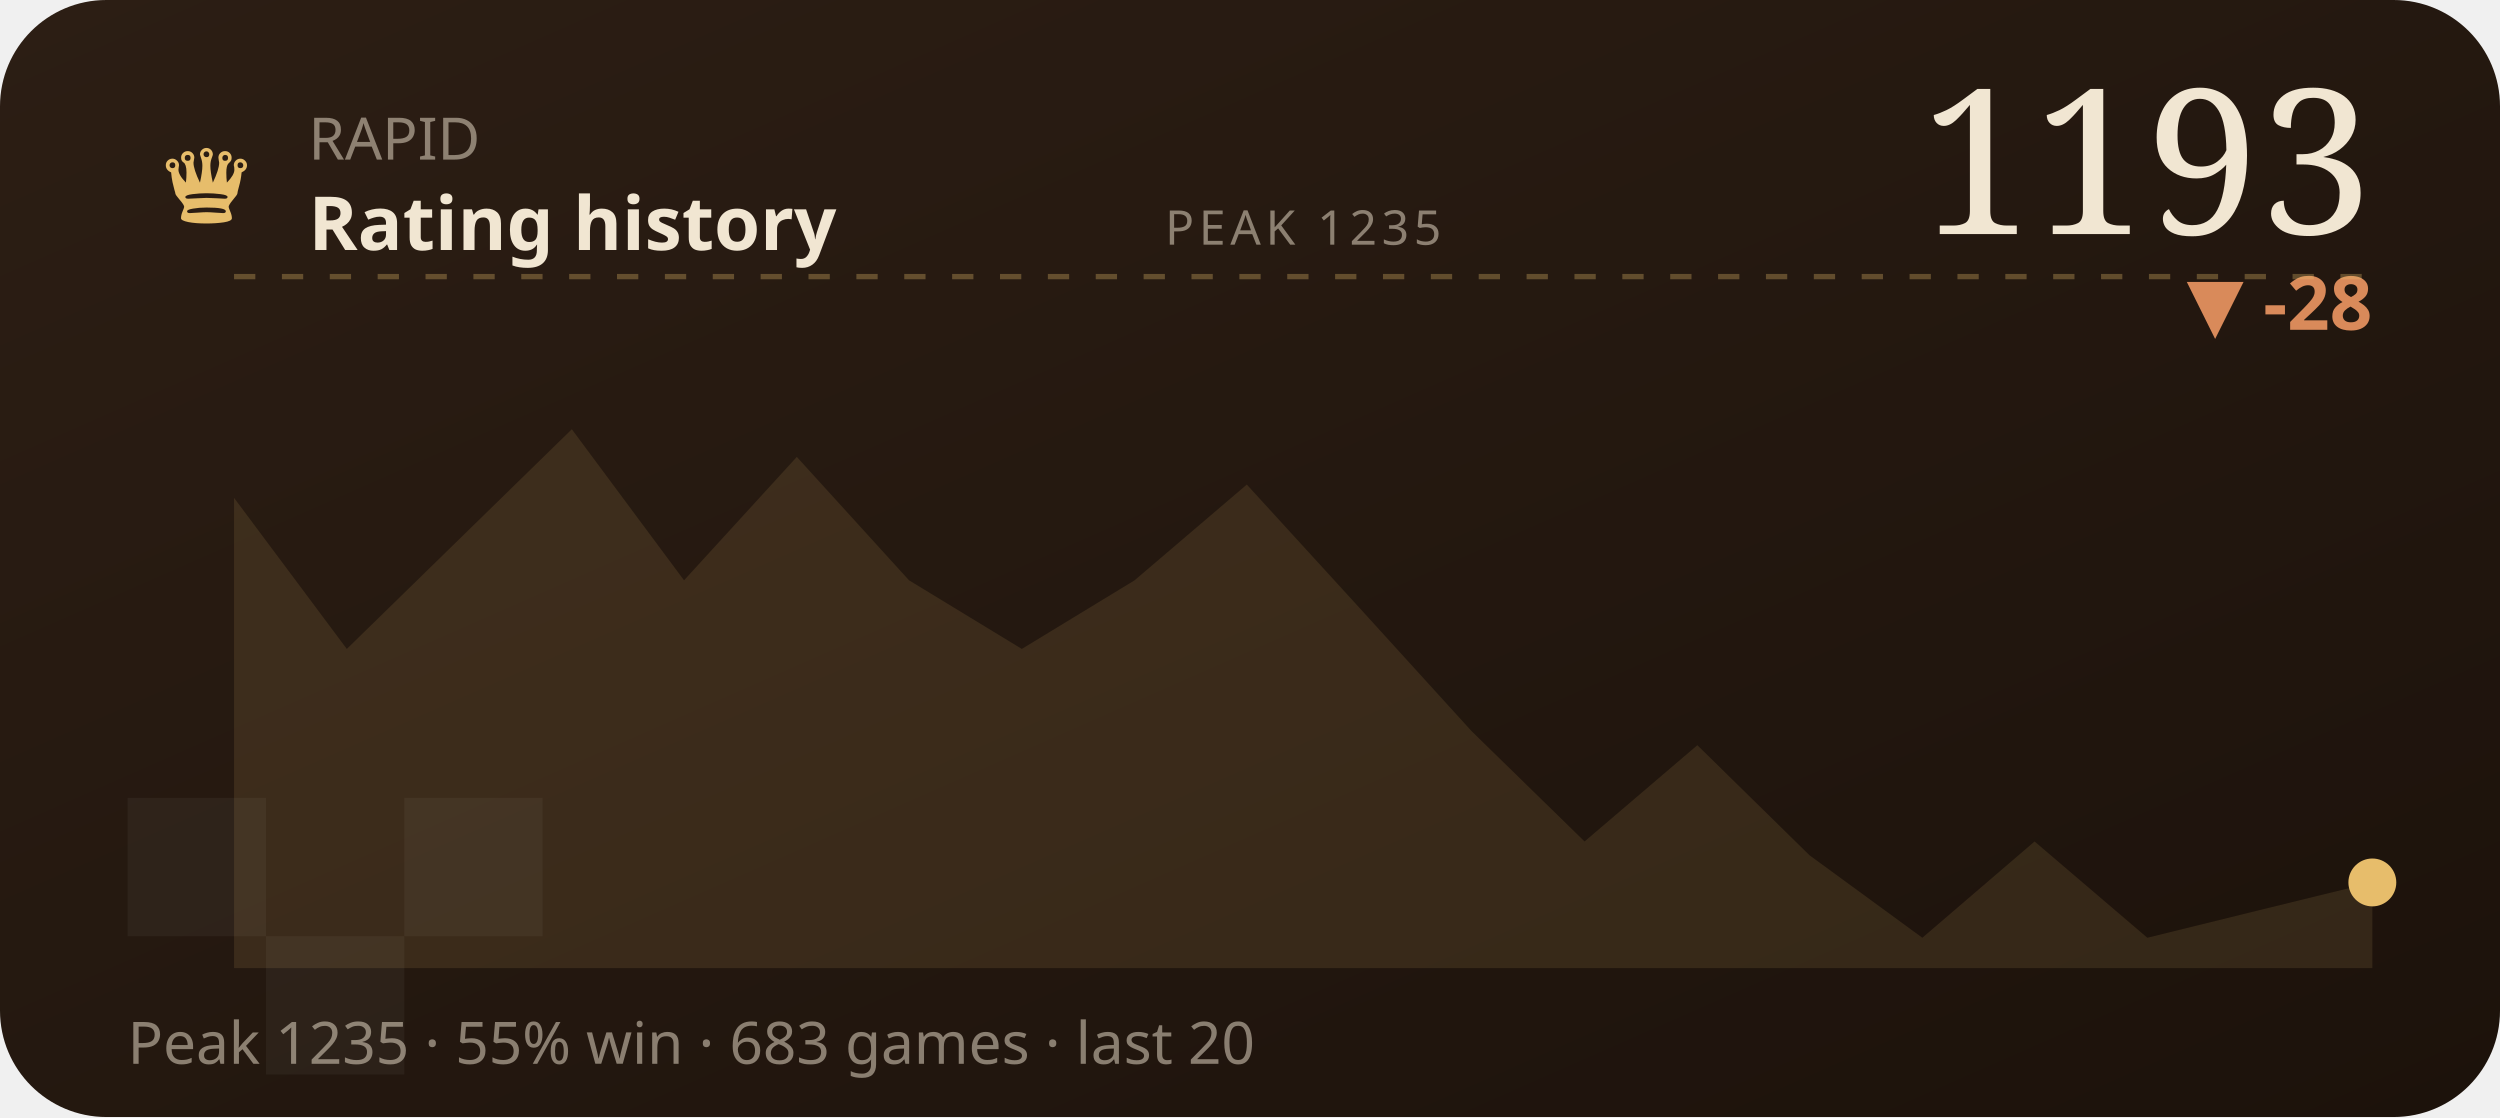
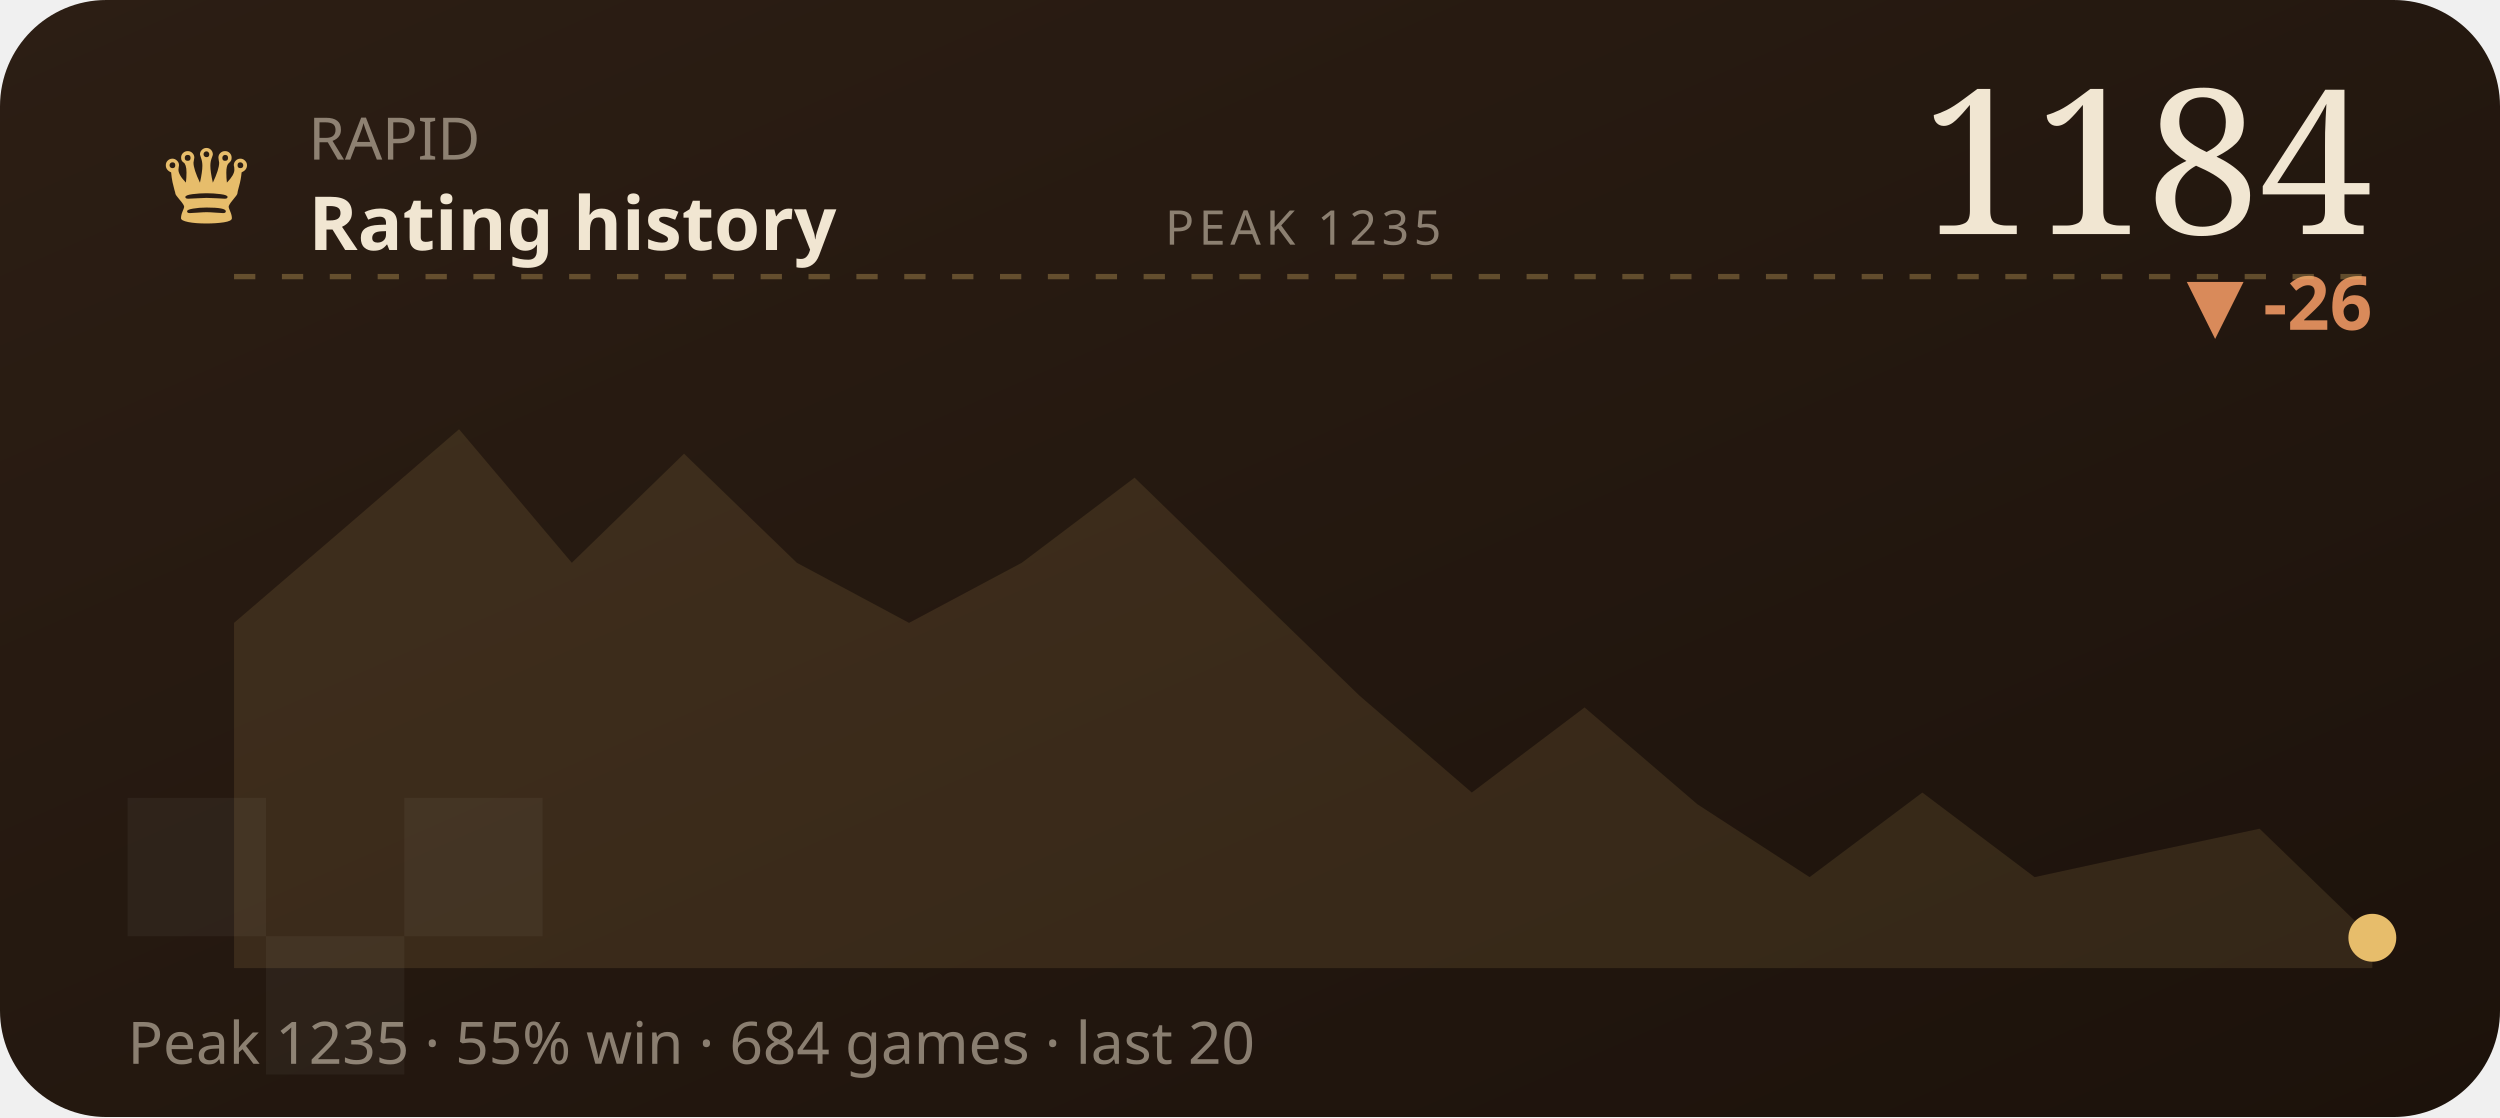
<svg xmlns="http://www.w3.org/2000/svg" viewBox="0 0 470 210" width="470" height="210" role="img" aria-label="RAPID rating history">
  <defs>
    <linearGradient id="wC2" x1="0" y1="0" x2="1" y2="1">
      <stop offset="0" stop-color="#2c1e14" />
      <stop offset="1" stop-color="#1c120b" />
    </linearGradient>
  </defs>
  <style>text{fill:#f1e6d2}.bg{fill:#241811}.acc{fill:#e7bd6b}.ln{stroke:#e7bd6b}.area{fill:#e7bd6b;opacity:.12}.peak{stroke:#e7bd6b;opacity:.32}.chip{fill:#e7bd6b;opacity:.14}.down{fill:#d98a5a}.sq{fill:#fff;opacity:.045}svg{font-family:'Space Grotesk',system-ui,sans-serif}.lbl{font-weight:600;font-size:11px;letter-spacing:.16em}.big{font-weight:700;font-size:34px;letter-spacing:-.02em}.mid{font-weight:600;font-size:14px}.mut{font-weight:500;font-size:11px;opacity:.5}.ser{font-family:'Instrument Serif',serif;font-weight:400;letter-spacing:0}.mono{font-family:'JetBrains Mono',monospace}.ln{fill:none;stroke-width:2.5;stroke-linecap:round;stroke-linejoin:round}.thin{stroke-width:1.6}.draw{stroke-dasharray:1200;stroke-dashoffset:1200;animation:draw 2.3s cubic-bezier(.6,.05,.2,1) forwards .25s}.dot{animation:pulse 2s ease-in-out infinite}.glow{animation:glow 3.4s ease-in-out infinite}.float{animation:float 6.5s ease-in-out infinite}.shim{animation:shim 3s ease-in-out infinite}@keyframes draw{to{stroke-dashoffset:0}}@keyframes pulse{0%,100%{r:4.5;opacity:1}50%{r:8;opacity:.45}}@keyframes glow{0%,100%{opacity:.14}50%{opacity:.34}}@keyframes float{0%,100%{transform:translateY(0)}50%{transform:translateY(-7px)}}@keyframes shim{0%,100%{opacity:.5}50%{opacity:1}}</style>
  <rect width="470" height="210" rx="20" fill="url(#wC2)" />
  <rect class="sq" x="24" y="150" width="26" height="26" />
  <rect class="sq" x="76" y="150" width="26" height="26" />
  <rect class="sq" x="50" y="176" width="26" height="26" />
  <text class="acc ser" x="30" y="42" style="font-size:22px">♛</text>
  <text class="mut" x="58" y="30">RAPID</text>
  <text class="mid" x="58" y="47">Rating history</text>
-   <text class="big ser" x="446" y="44" text-anchor="end" style="font-size:38px">1193</text>
-   <text class="down mid" x="446" y="62" text-anchor="end">▼ -28</text>
+   <text class="big ser" x="446" y="44" text-anchor="end" style="font-size:38px">1184</text>
+   <text class="down mid" x="446" y="62" text-anchor="end">▼ -26</text>
  <line class="peak" x1="44" y1="52" x2="446" y2="52" stroke-dasharray="4 5" />
  <text class="mut" x="245" y="46" text-anchor="middle" style="font-size:9px;letter-spacing:.1em">PEAK 1235</text>
-   <polygon class="area" points="44.0,93.6 65.2,122.0 86.3,101.4 107.5,80.7 128.6,109.1 149.8,85.9 170.9,109.1 192.1,122.0 213.3,109.1 234.4,91.1 255.6,114.3 276.7,137.5 297.9,158.2 319.1,140.1 340.2,160.8 361.4,176.3 382.5,158.2 403.7,176.3 424.8,171.1 446.0,165.9 446.0,182 44.0,182" />
-   <polyline class="ln draw" points="44.0,93.6 65.2,122.0 86.3,101.4 107.5,80.7 128.6,109.1 149.8,85.9 170.9,109.1 192.1,122.0 213.3,109.1 234.4,91.1 255.6,114.3 276.7,137.5 297.9,158.2 319.1,140.1 340.2,160.8 361.4,176.3 382.5,158.2 403.7,176.3 424.8,171.1 446.0,165.9" />
-   <circle class="acc dot" cx="446.0" cy="165.9" r="4.5" />
-   <text class="mut" x="24" y="200">Peak 1235 · 55% win · 683 games · last 20</text>
+   <polygon class="area" points="44.0,117.1 65.2,98.9 86.3,80.7 107.5,105.8 128.6,85.3 149.8,105.8 170.9,117.1 192.1,105.8 213.3,89.8 234.4,110.3 255.6,130.8 276.7,149.0 297.9,133.0 319.1,151.2 340.2,164.9 361.4,149.0 382.5,164.9 403.7,160.3 424.8,155.8 446.0,176.3 446.0,182 44.0,182" />
+   <polyline class="ln draw" points="44.0,117.1 65.2,98.9 86.3,80.7 107.5,105.8 128.6,85.3 149.8,105.8 170.9,117.1 192.1,105.8 213.3,89.8 234.4,110.3 255.6,130.8 276.7,149.0 297.9,133.0 319.1,151.2 340.2,164.9 361.4,149.0 382.5,164.9 403.7,160.3 424.8,155.8 446.0,176.3" />
+   <circle class="acc dot" cx="446.0" cy="176.3" r="4.5" />
+   <text class="mut" x="24" y="200">Peak 1235 · 55% win · 684 games · last 20</text>
</svg>
